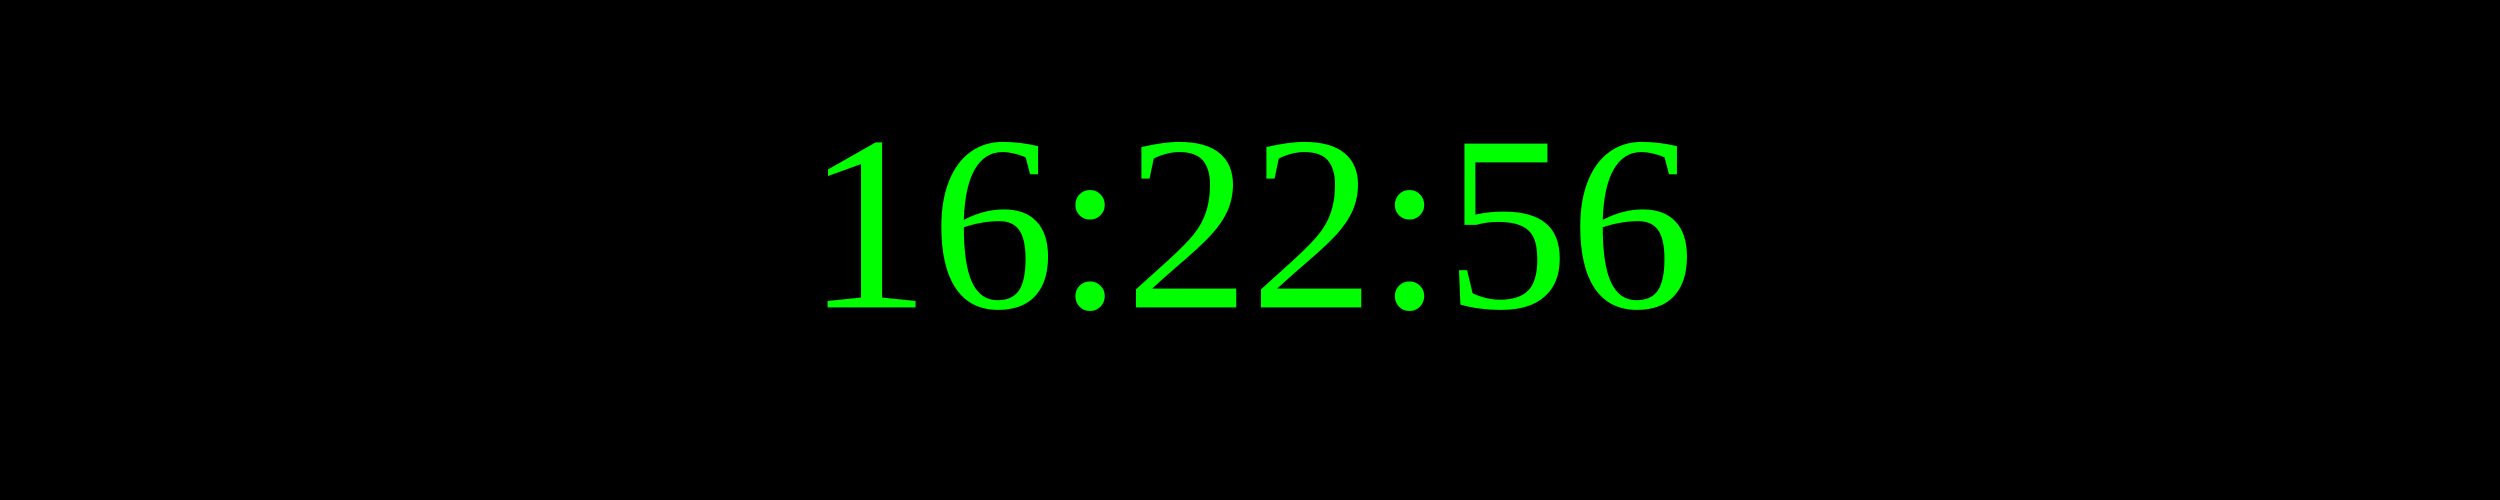
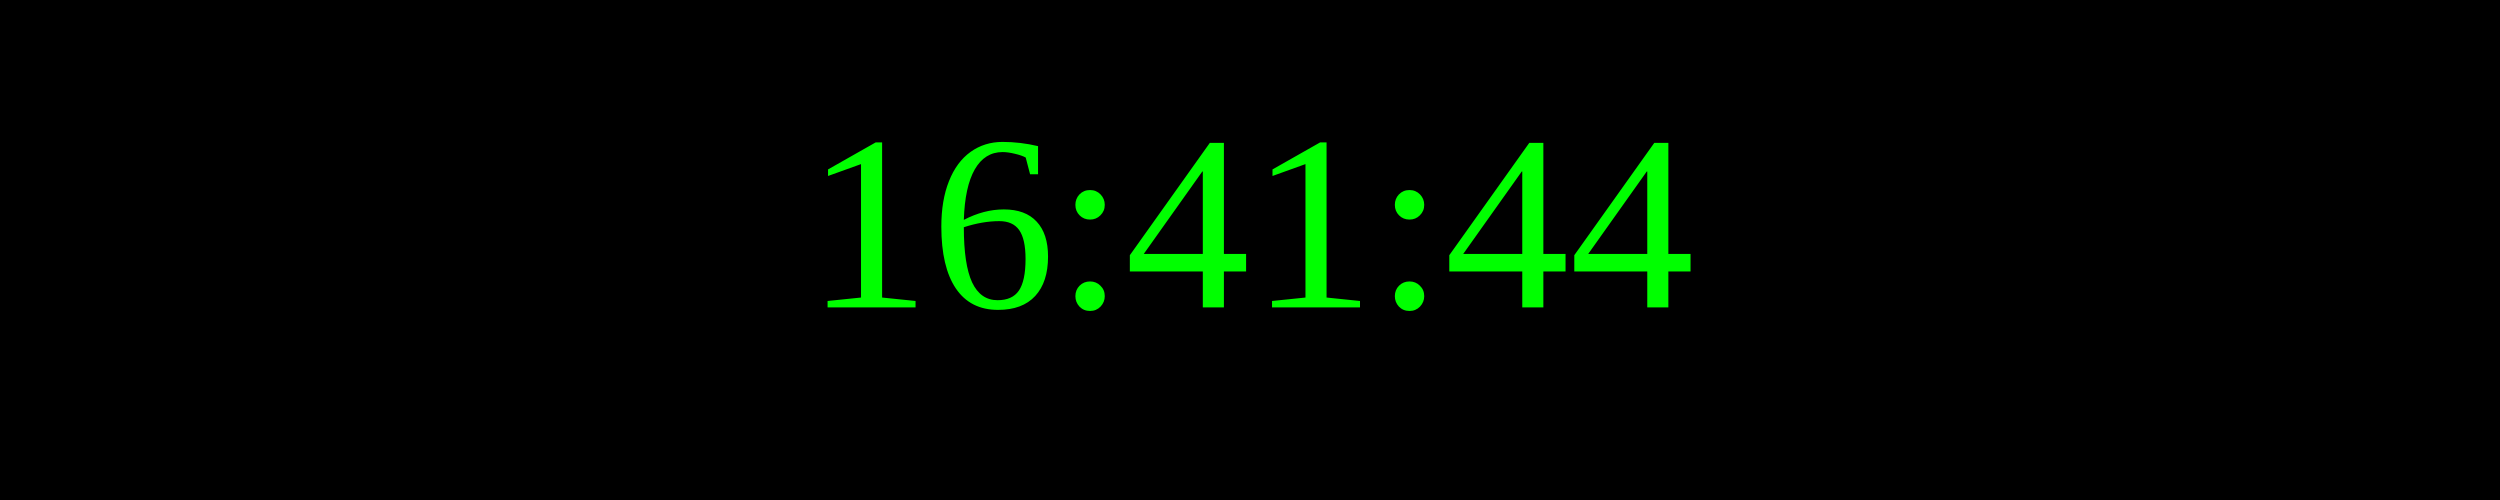
<svg xmlns="http://www.w3.org/2000/svg" width="250" height="50">
  <rect width="100%" height="100%" fill="black" />
  <text x="50%" y="50%" font-size="25" fill="lime" text-anchor="middle" dominant-baseline="middle">
- 16:22:56
+ 16:41:44
</text>
</svg>
